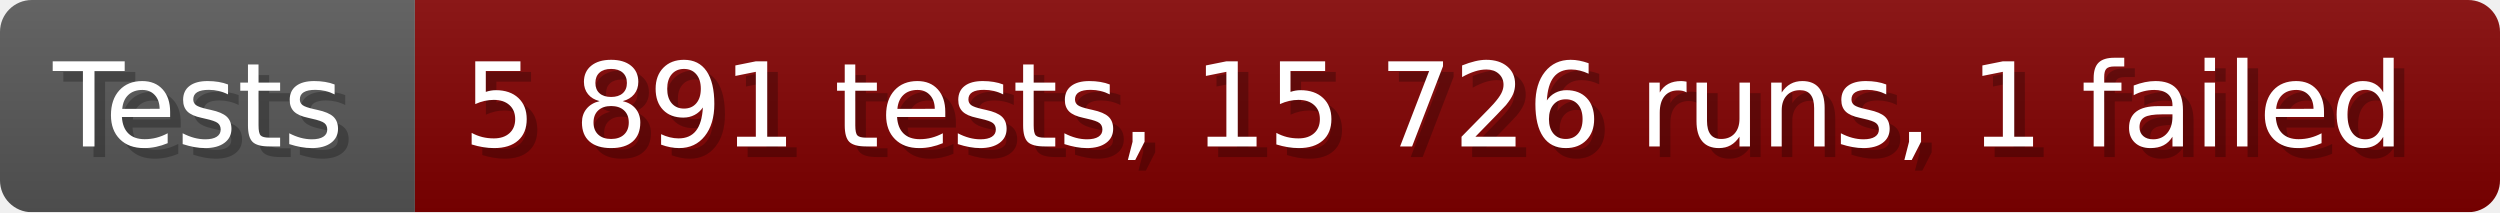
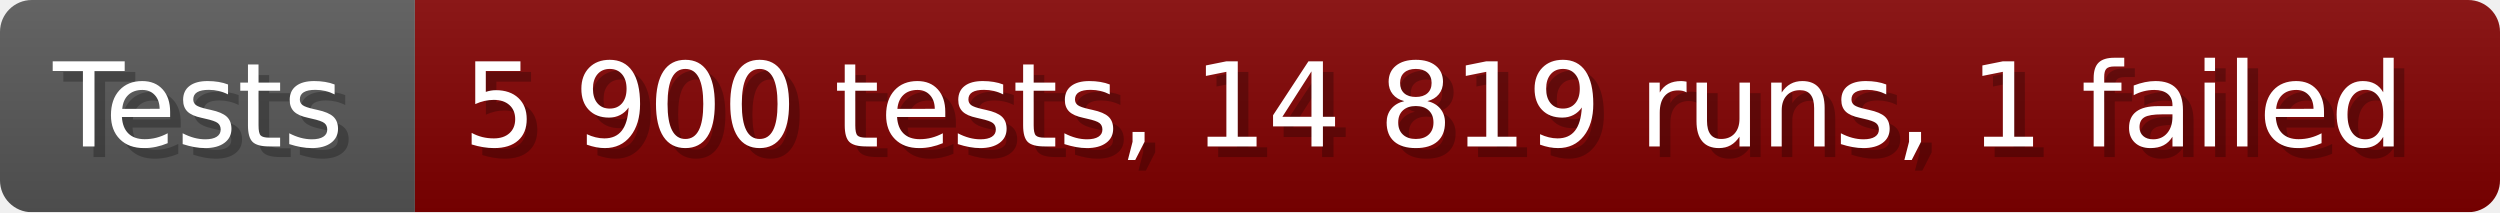
- <svg xmlns="http://www.w3.org/2000/svg" width="235.6" height="20" viewBox="0 0 2356 200" role="img" aria-label="Tests: 5 891 tests, 15 726 runs, 1 failed">
+ <svg xmlns="http://www.w3.org/2000/svg" width="235.6" height="20" viewBox="0 0 2356 200" role="img" aria-label="Tests: 5 900 tests, 14 819 runs, 1 failed">
  <linearGradient id="a" x2="0" y2="100%">
    <stop offset="0" stop-opacity=".1" stop-color="#EEE" />
    <stop offset="1" stop-opacity=".1" />
  </linearGradient>
  <mask id="m">
    <rect width="2356" height="200" rx="30" fill="#FFF" />
  </mask>
  <g mask="url(#m)">
    <rect width="391" height="200" fill="#555" />
    <rect width="1965" height="200" fill="#800000" x="391" />
    <rect width="2356" height="200" fill="url(#a)" />
  </g>
  <g aria-hidden="true" fill="#fff" text-anchor="start" font-family="Verdana,DejaVu Sans,sans-serif" font-size="110">
    <text x="60" y="148" textLength="291" fill="#000" opacity="0.25">Tests</text>
    <text x="50" y="138" textLength="291">Tests</text>
-     <text x="446" y="148" textLength="1865" fill="#000" opacity="0.25">5 891 tests, 15 726 runs, 1 failed</text>
-     <text x="436" y="138" textLength="1865">5 891 tests, 15 726 runs, 1 failed</text>
+     <text x="446" y="148" textLength="1865" fill="#000" opacity="0.25">5 900 tests, 14 819 runs, 1 failed</text>
+     <text x="436" y="138" textLength="1865">5 900 tests, 14 819 runs, 1 failed</text>
  </g>
</svg>
